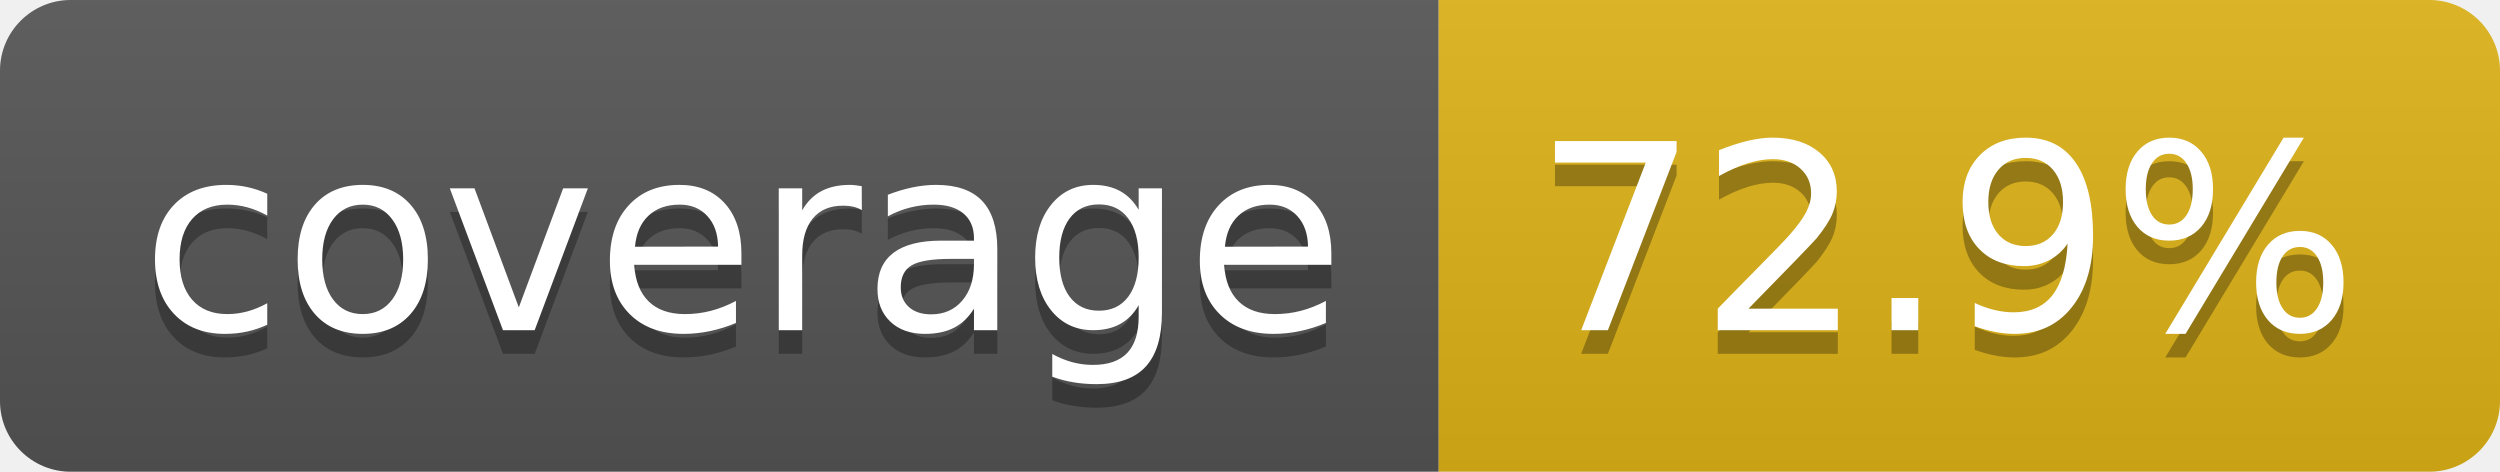
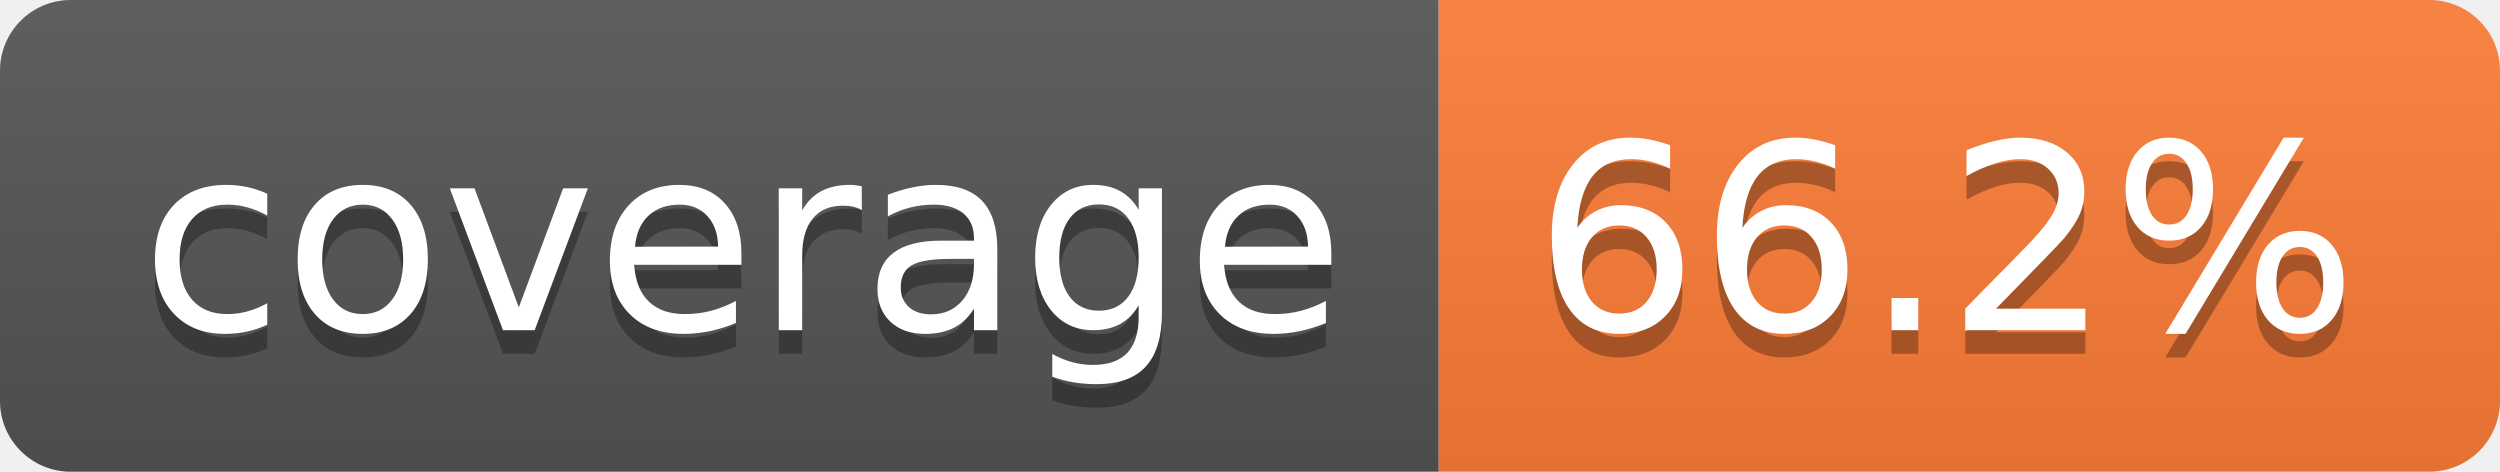
- <svg xmlns="http://www.w3.org/2000/svg" width="106" height="20" role="img" aria-label="coverage: 72.9%">
+ <svg xmlns="http://www.w3.org/2000/svg" width="106" height="20" role="img" aria-label="coverage: 66.2%">
  <linearGradient id="s" x2="0" y2="100%">
    <stop offset="0" stop-color="#bbb" stop-opacity=".1" />
    <stop offset="1" stop-opacity=".1" />
  </linearGradient>
  <clipPath id="r">
    <rect width="106" height="20" rx="3" fill="#fff" />
  </clipPath>
  <g clip-path="url(#r)">
    <rect width="61" height="20" fill="#555" />
-     <rect x="61" width="45" height="20" fill="#dfb317" />
+     <rect x="61" width="45" height="20" fill="#fe7d37" />
    <rect width="106" height="20" fill="url(#s)" />
  </g>
  <g fill="#fff" text-anchor="middle" font-family="Verdana,Geneva,DejaVu Sans,sans-serif" text-rendering="geometricPrecision" font-size="110">
    <text aria-hidden="true" x="315" y="150" fill="#010101" fill-opacity=".3" transform="scale(.1)" textLength="510">coverage</text>
    <text x="315" y="140" transform="scale(.1)" fill="#fff" textLength="510">coverage</text>
-     <text aria-hidden="true" x="825" y="150" fill="#010101" fill-opacity=".3" transform="scale(.1)" textLength="350">72.9%</text>
-     <text x="825" y="140" transform="scale(.1)" fill="#fff" textLength="350">72.9%</text>
+     <text aria-hidden="true" x="825" y="150" fill="#010101" fill-opacity=".3" transform="scale(.1)" textLength="350">66.2%</text>
+     <text x="825" y="140" transform="scale(.1)" fill="#fff" textLength="350">66.2%</text>
  </g>
</svg>
